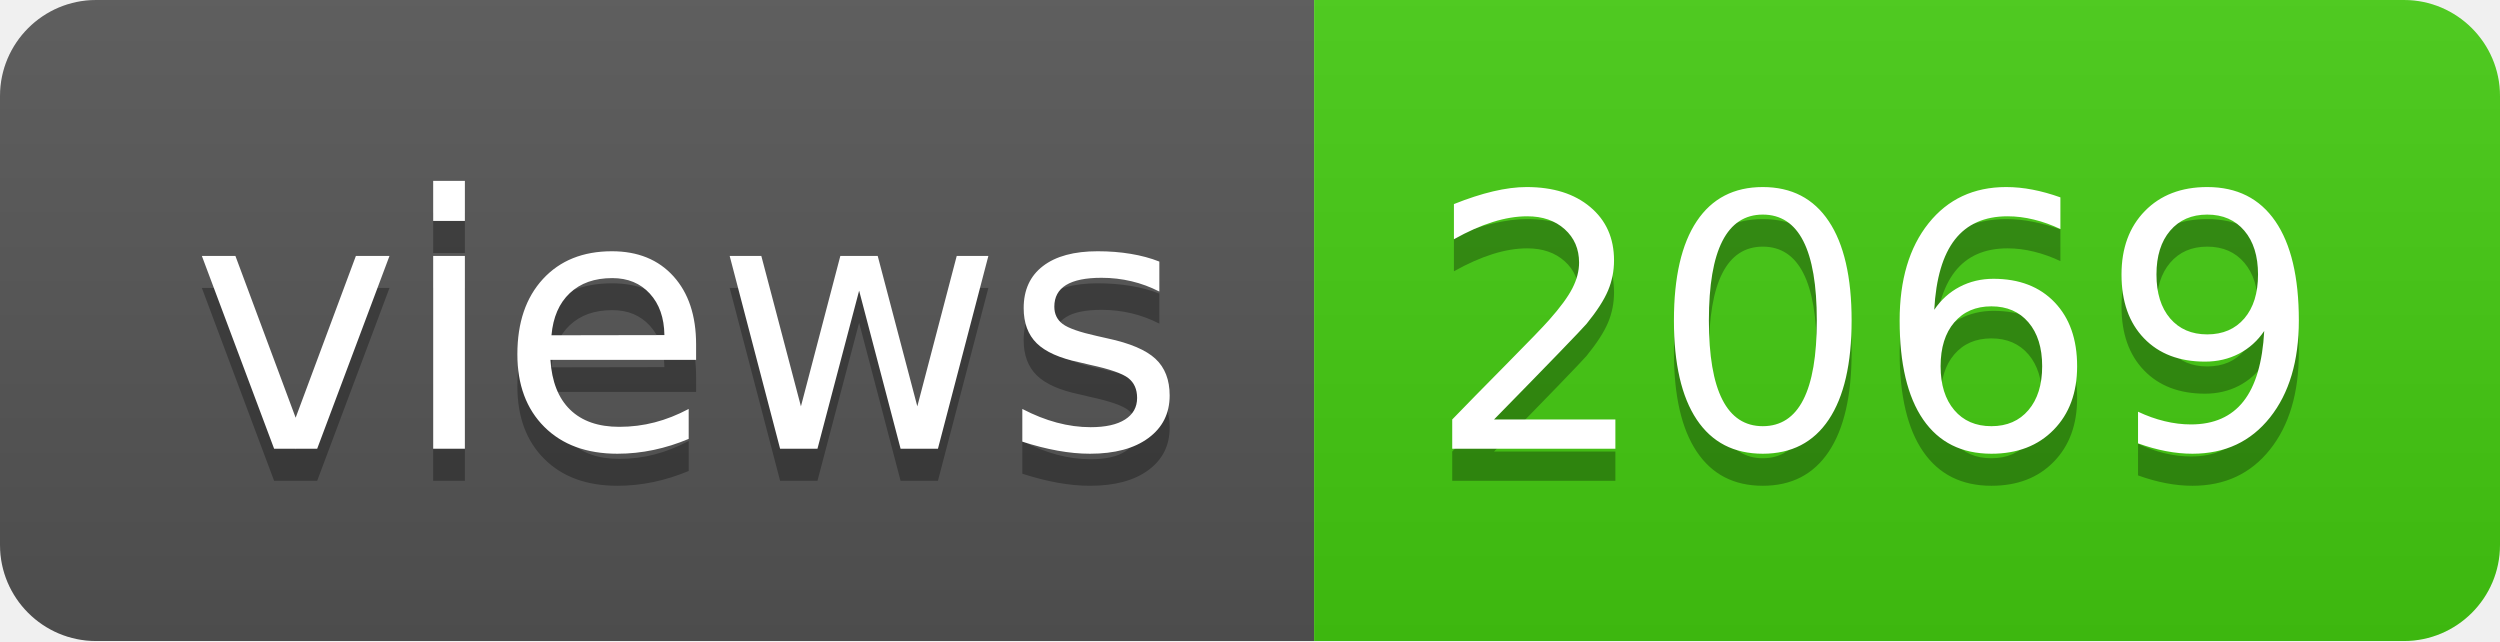
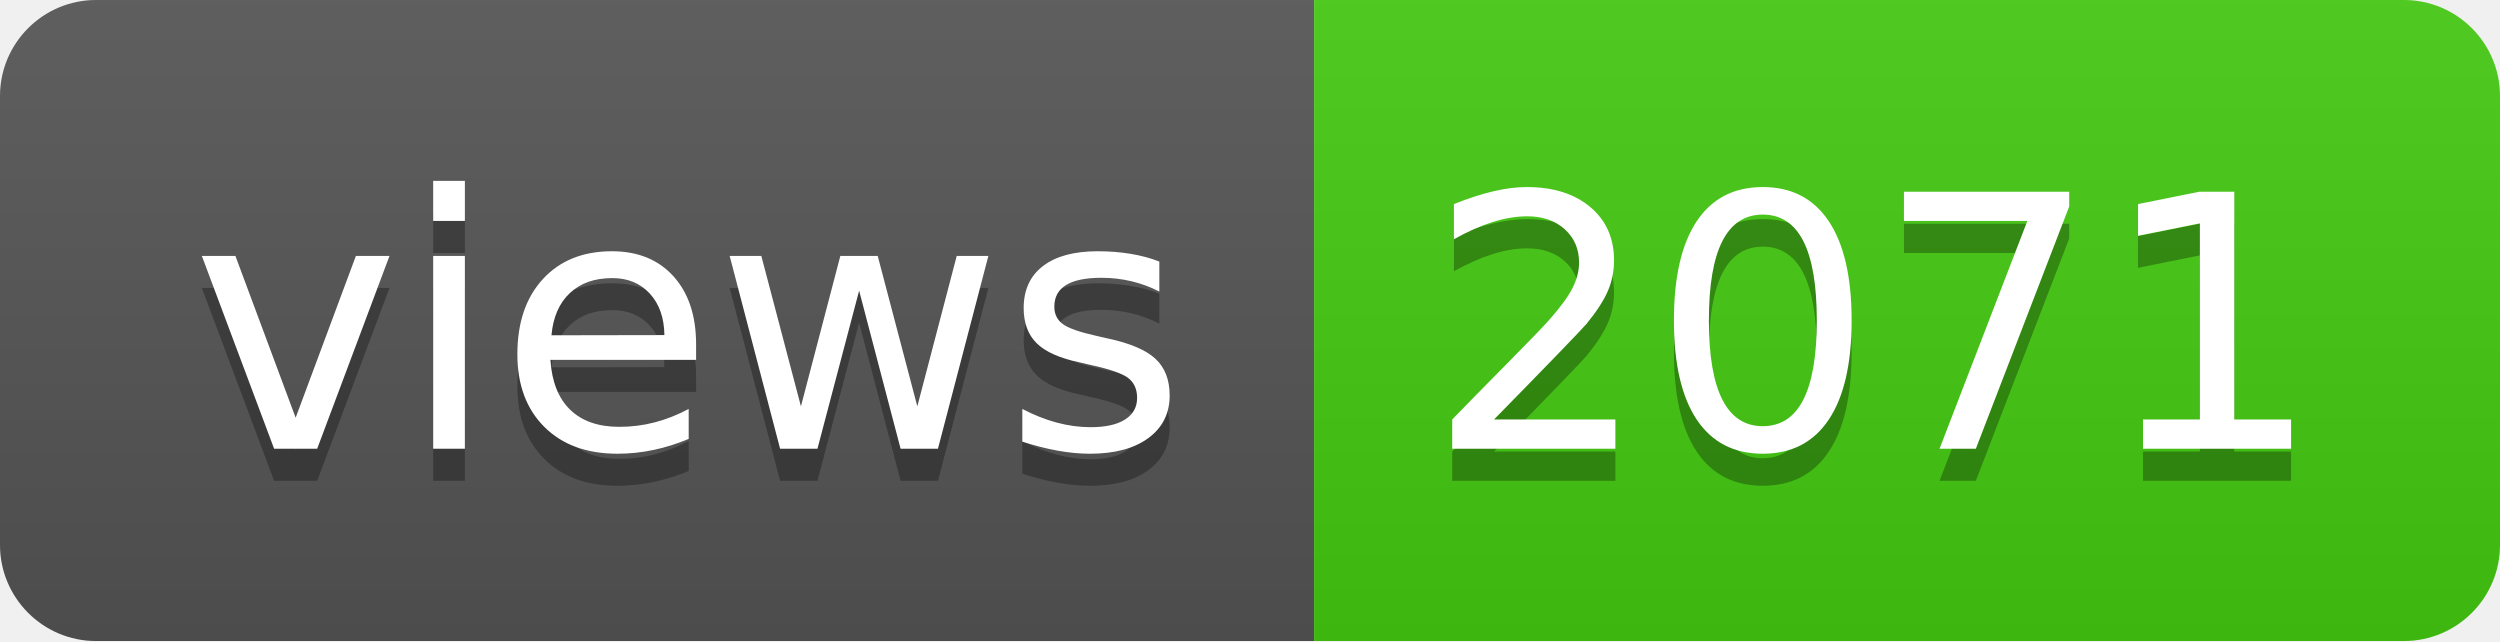
- <svg xmlns="http://www.w3.org/2000/svg" width="78" height="20" role="img" aria-label="views: 2069">
+ <svg xmlns="http://www.w3.org/2000/svg" width="78" height="20" role="img" aria-label="views: 2071">
  <linearGradient id="s" x2="0" y2="100%">
    <stop offset="0" stop-color="#bbb" stop-opacity=".1" />
    <stop offset="1" stop-opacity=".1" />
  </linearGradient>
  <clipPath id="r">
    <rect width="78" height="20" rx="3" fill="#fff" />
  </clipPath>
  <g clip-path="url(#r)">
    <rect width="41" height="20" fill="#555" />
    <rect x="41" width="37" height="20" fill="#4c1" />
    <rect width="78" height="20" fill="url(#s)" />
  </g>
  <g fill="#fff" text-anchor="middle" font-family="Verdana,Geneva,DejaVu Sans,sans-serif" text-rendering="geometricPrecision" font-size="110">
    <text aria-hidden="true" x="215" y="150" fill="#010101" fill-opacity=".3" transform="scale(.1)" textLength="310">views</text>
    <text x="215" y="140" transform="scale(.1)" fill="#fff" textLength="310">views</text>
-     <text aria-hidden="true" x="585" y="150" fill="#010101" fill-opacity=".3" transform="scale(.1)" textLength="270">2069</text>
-     <text x="585" y="140" transform="scale(.1)" fill="#fff" textLength="270">2069</text>
+     <text aria-hidden="true" x="585" y="150" fill="#010101" fill-opacity=".3" transform="scale(.1)" textLength="270">2071</text>
+     <text x="585" y="140" transform="scale(.1)" fill="#fff" textLength="270">2071</text>
  </g>
</svg>
